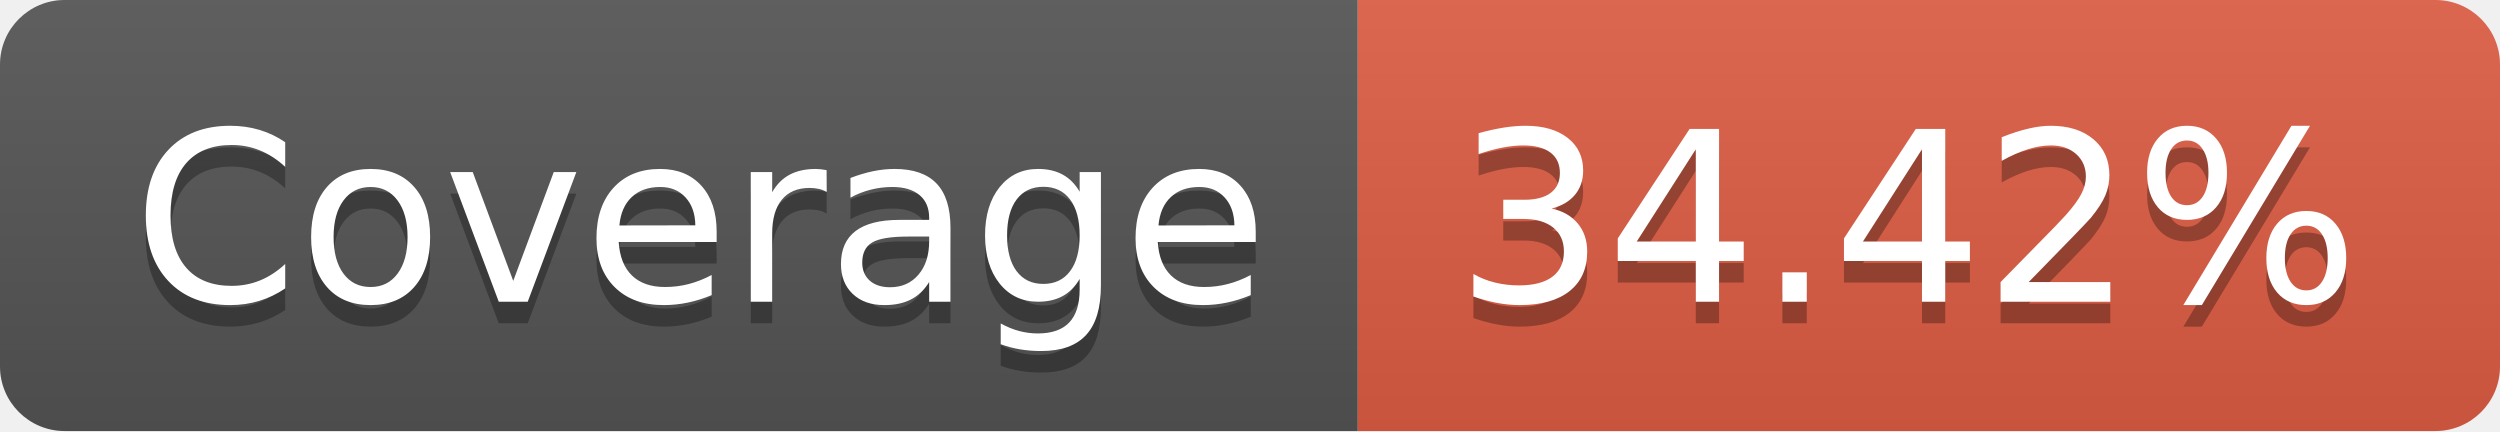
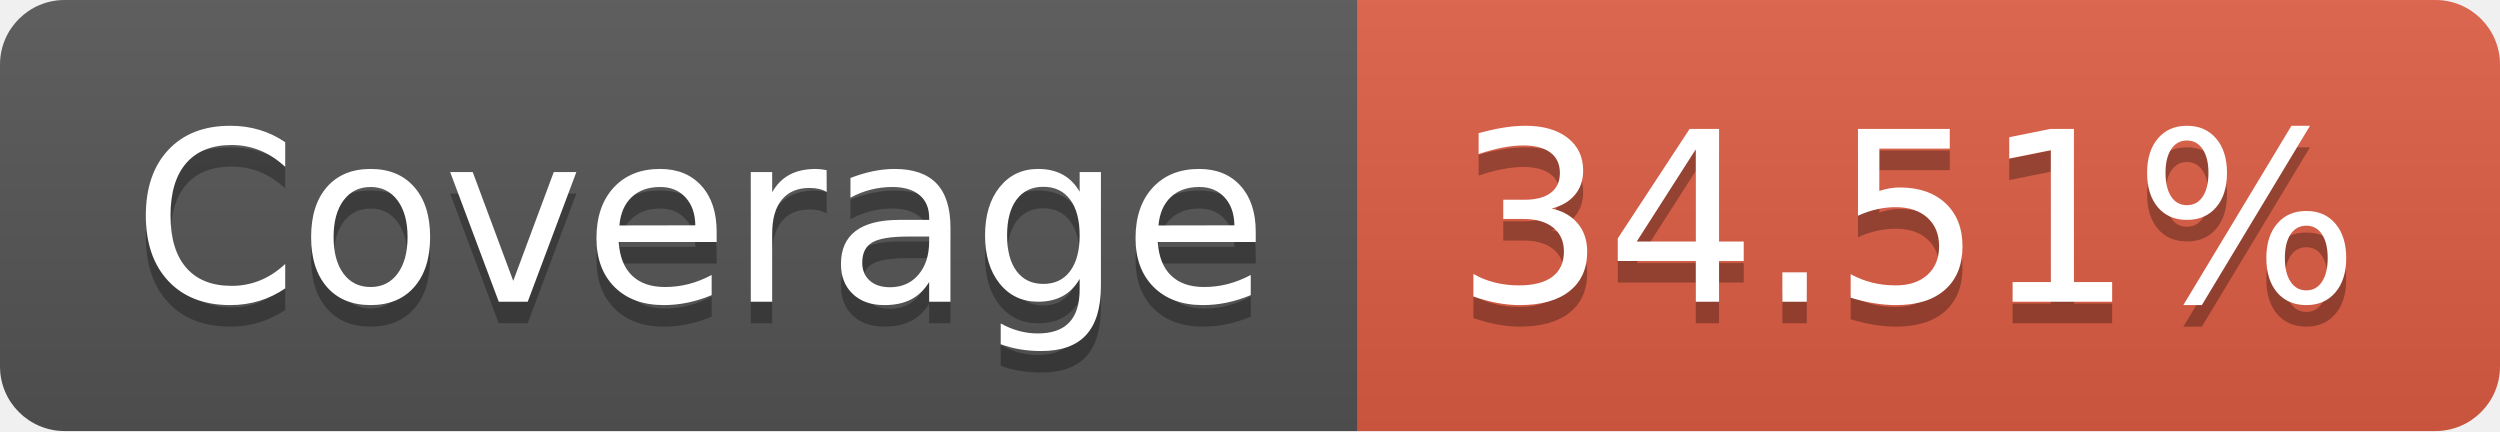
<svg xmlns="http://www.w3.org/2000/svg" width="116" height="20">
  <linearGradient id="b" x2="0" y2="100%">
    <stop offset="0" stop-color="#bbb" stop-opacity=".1" />
    <stop offset="1" stop-opacity=".1" />
  </linearGradient>
  <clipPath id="a">
    <rect width="116" height="20" rx="3" fill="#fff" />
  </clipPath>
  <g clip-path="url(#a)">
    <path fill="#555" d="M0 0h63v20H0z" />
    <path fill="#e05d44" d="M63 0h53v20H63z" />
    <path fill="url(#b)" d="M0 0h116v20H0z" />
  </g>
  <g fill="#fff" text-anchor="middle" font-family="DejaVu Sans,Verdana,Geneva,sans-serif" font-size="110">
    <text x="325" y="150" fill="#010101" fill-opacity=".3" transform="scale(.1)" textLength="530">Coverage</text>
    <text x="325" y="140" transform="scale(.1)" textLength="530">Coverage</text>
-     <text x="885" y="150" fill="#010101" fill-opacity=".3" transform="scale(.1)" textLength="430">34.42%</text>
-     <text x="885" y="140" transform="scale(.1)" textLength="430">34.42%</text>
+     <text x="885" y="150" fill="#010101" fill-opacity=".3" transform="scale(.1)" textLength="430">34.51%</text>
+     <text x="885" y="140" transform="scale(.1)" textLength="430">34.51%</text>
  </g>
</svg>
